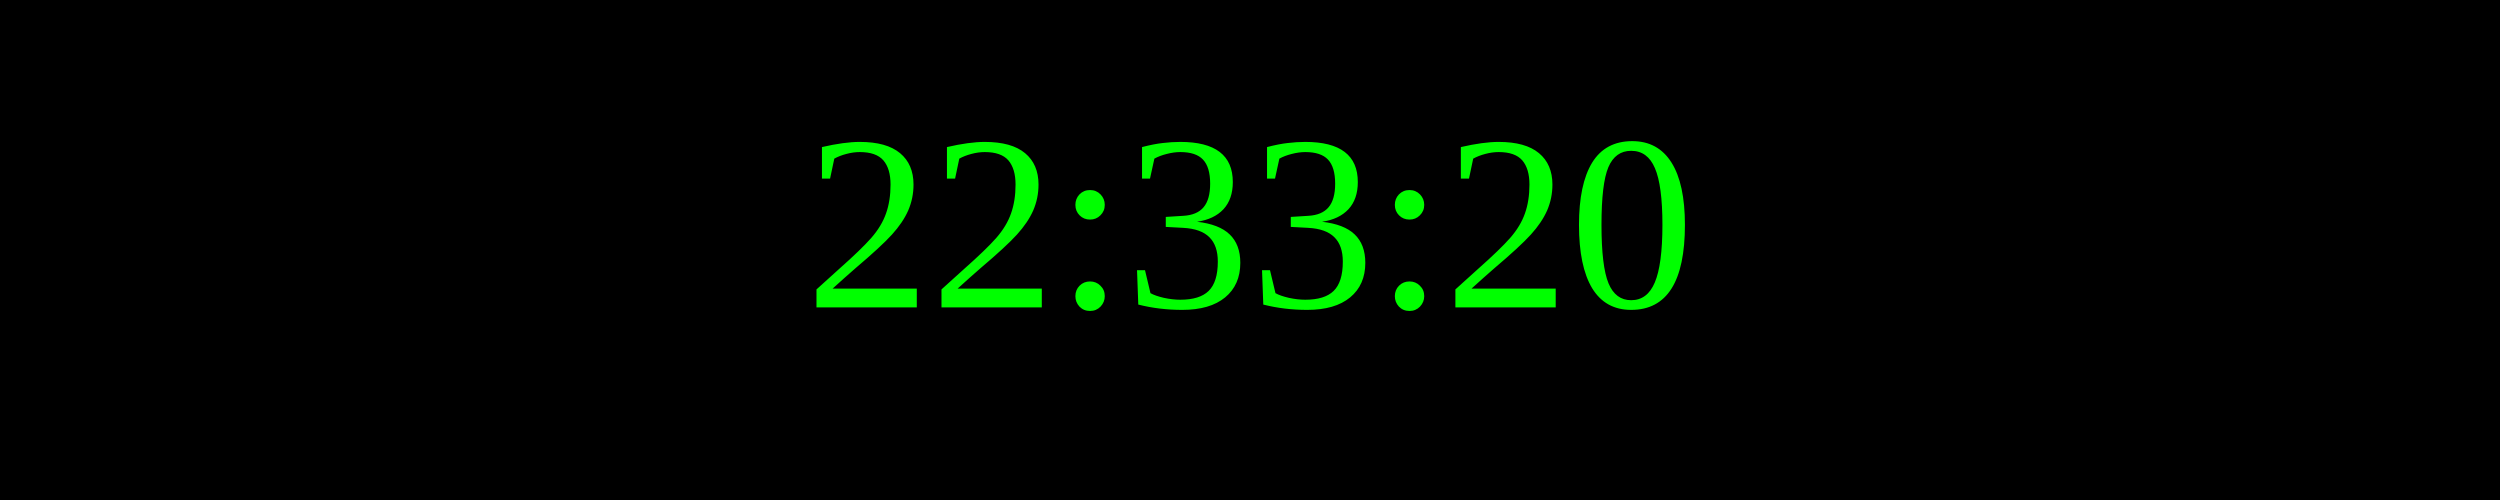
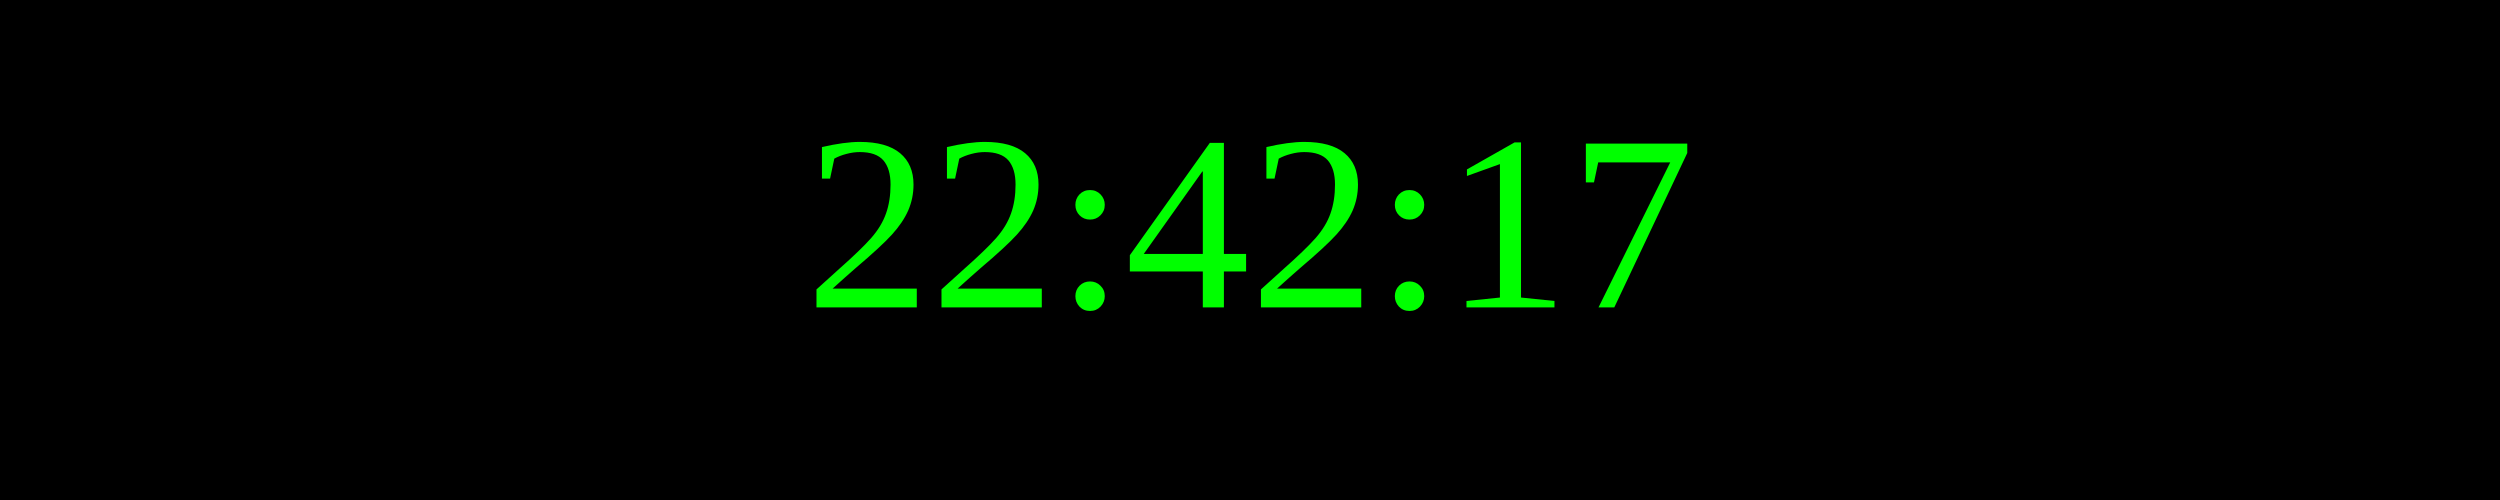
<svg xmlns="http://www.w3.org/2000/svg" width="250" height="50">
  <rect width="100%" height="100%" fill="black" />
  <text x="50%" y="50%" font-size="25" fill="lime" text-anchor="middle" dominant-baseline="middle">
- 22:33:20
+ 22:42:17
</text>
</svg>
